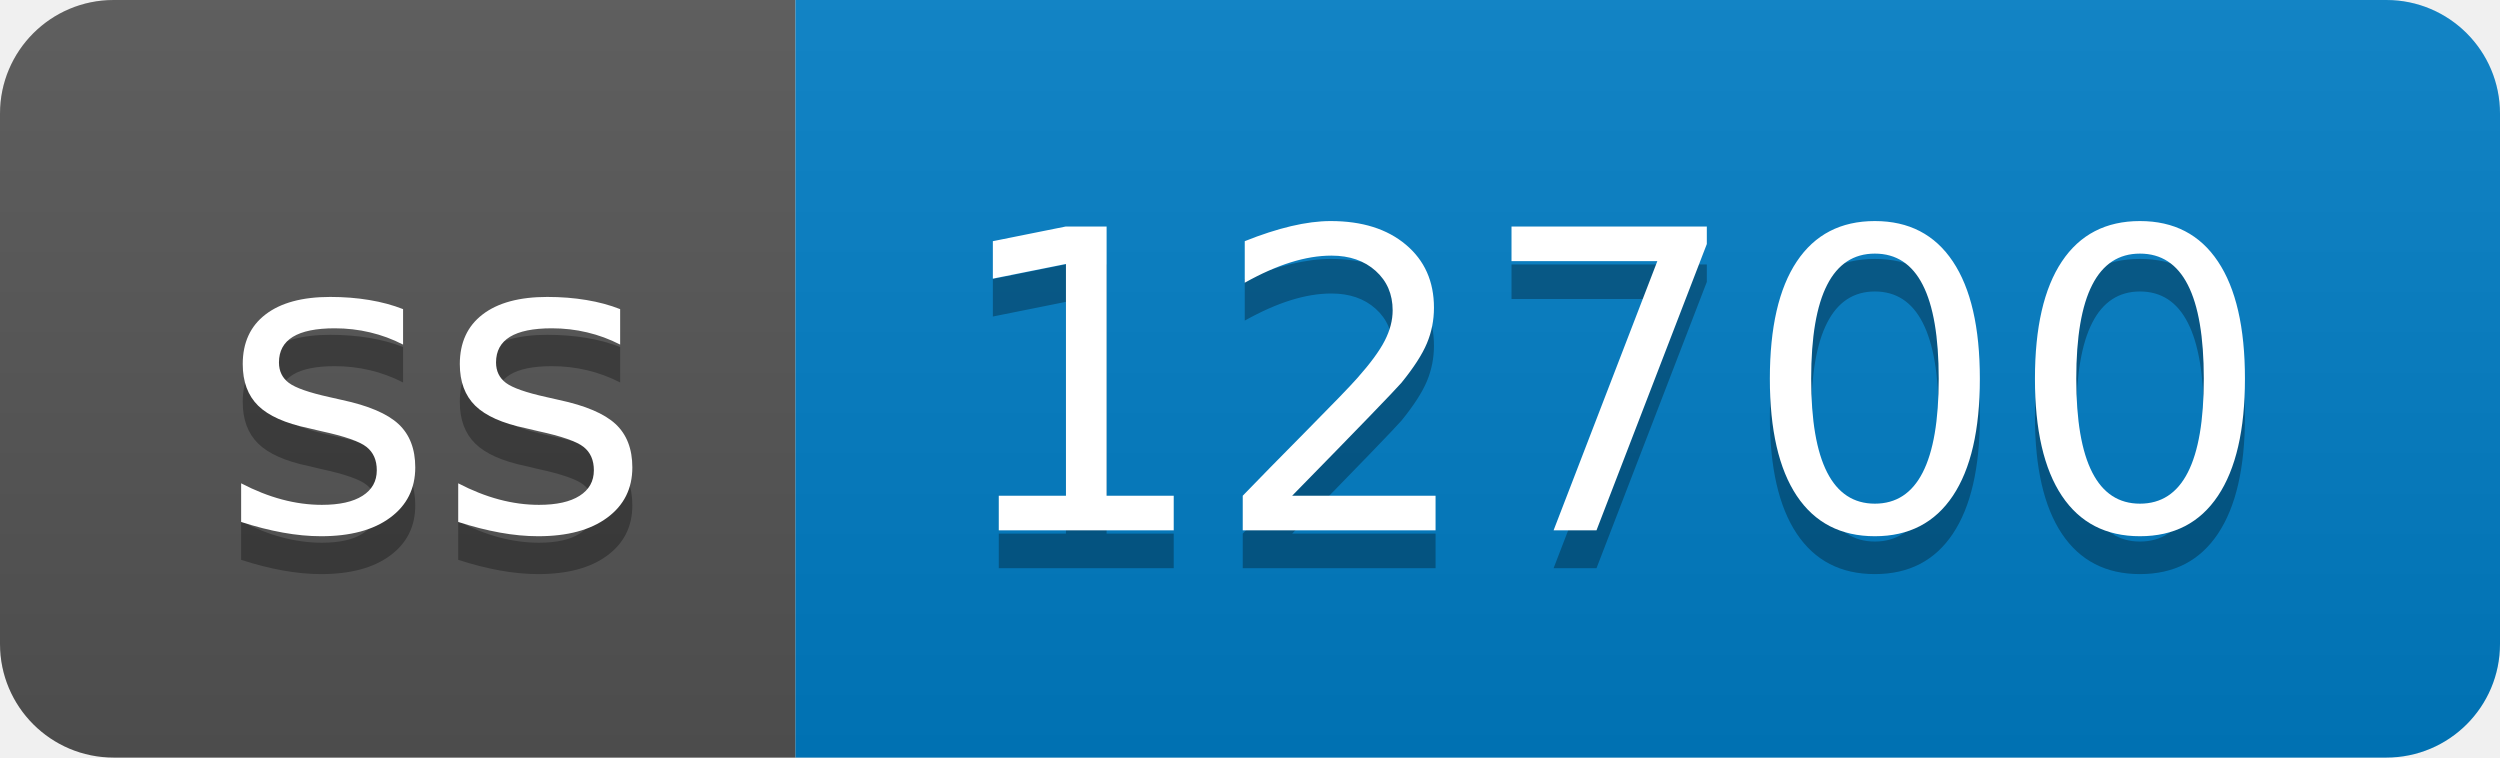
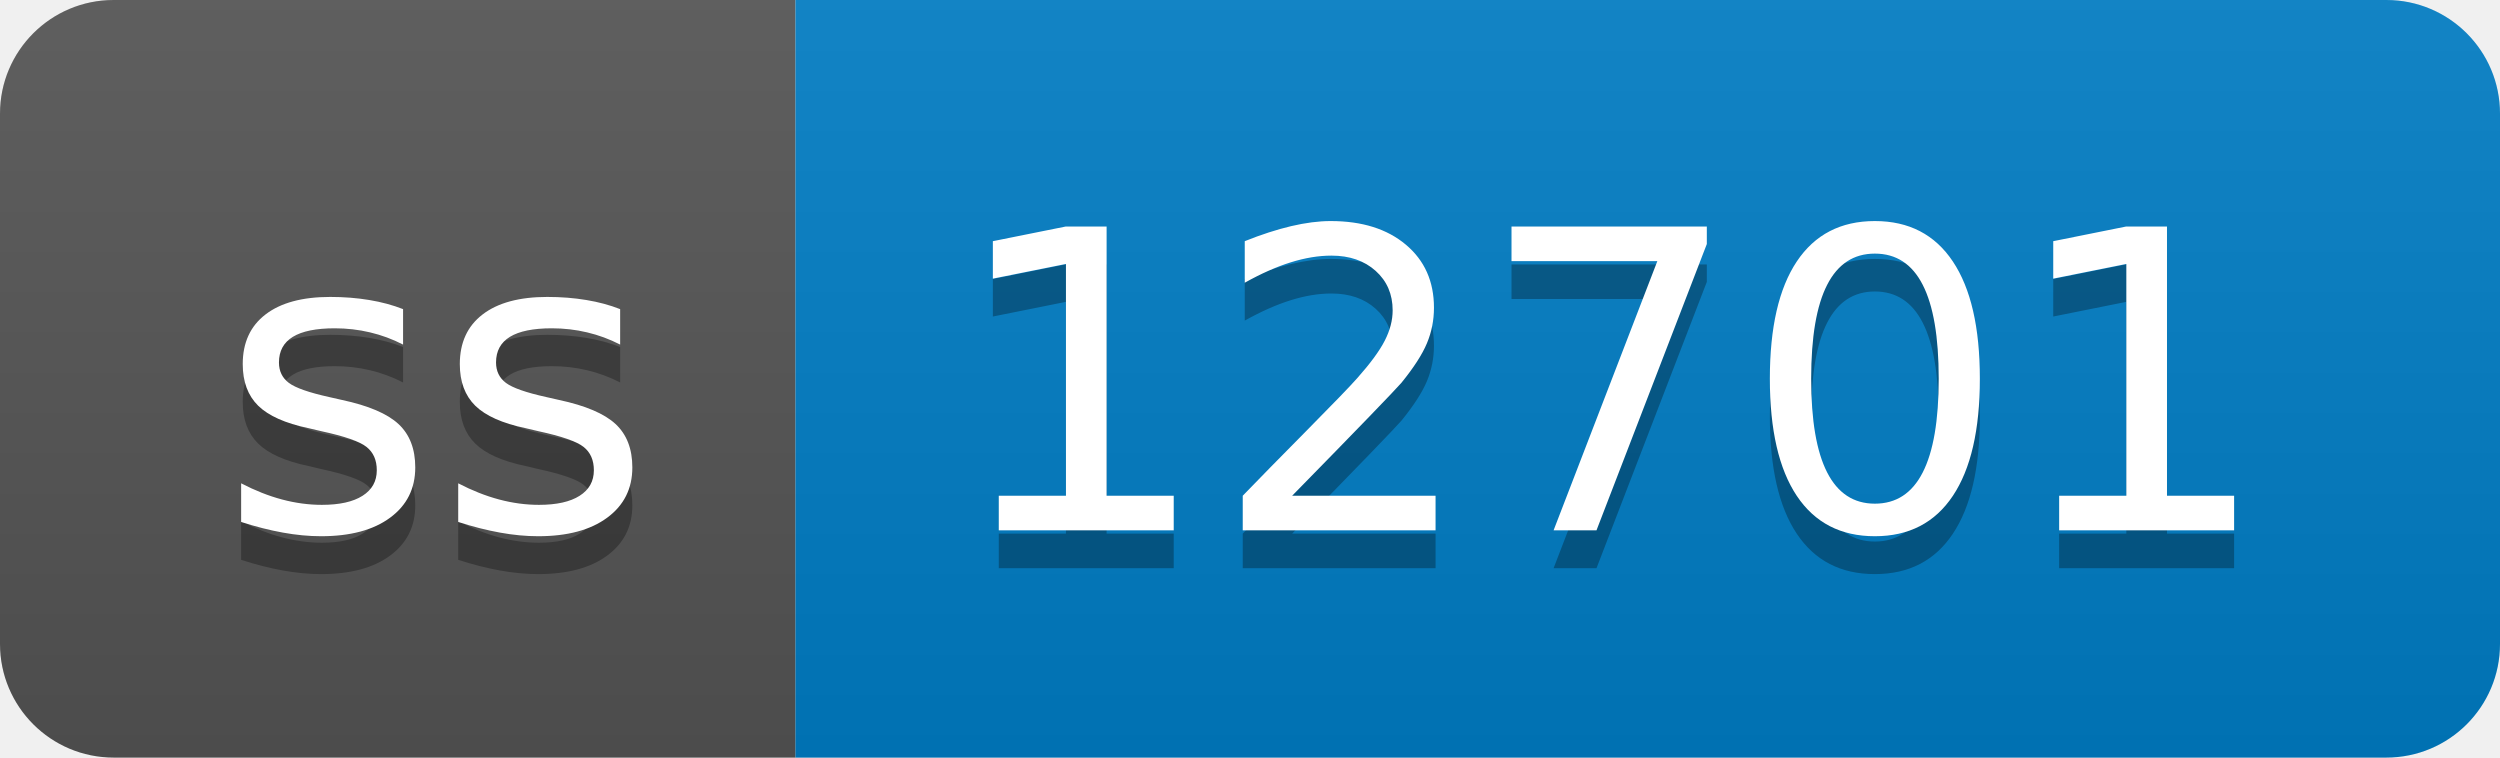
- <svg xmlns="http://www.w3.org/2000/svg" width="66" height="20" role="img" aria-label="ss: 12700">
+ <svg xmlns="http://www.w3.org/2000/svg" width="66" height="20" role="img" aria-label="ss: 12701">
  <linearGradient id="s" x2="0" y2="100%">
    <stop offset="0" stop-color="#bbb" stop-opacity=".1" />
    <stop offset="1" stop-opacity=".1" />
  </linearGradient>
  <clipPath id="r">
    <rect width="66" height="20" rx="3" fill="#fff" />
  </clipPath>
  <g clip-path="url(#r)">
    <rect width="21" height="20" fill="#555" />
    <rect x="21" width="45" height="20" fill="#007ec6" />
    <rect width="66" height="20" fill="url(#s)" />
  </g>
  <g fill="#fff" text-anchor="middle" font-family="Verdana,Geneva,DejaVu Sans,sans-serif" text-rendering="geometricPrecision" font-size="110">
    <text aria-hidden="true" x="115" y="150" fill="#010101" fill-opacity=".3" transform="scale(.1)" textLength="110">ss</text>
    <text x="115" y="140" transform="scale(.1)" fill="#fff" textLength="110">ss</text>
-     <text aria-hidden="true" x="425" y="150" fill="#010101" fill-opacity=".3" transform="scale(.1)" textLength="350">12700</text>
-     <text x="425" y="140" transform="scale(.1)" fill="#fff" textLength="350">12700</text>
+     <text aria-hidden="true" x="425" y="150" fill="#010101" fill-opacity=".3" transform="scale(.1)" textLength="350">12701</text>
+     <text x="425" y="140" transform="scale(.1)" fill="#fff" textLength="350">12701</text>
  </g>
</svg>
